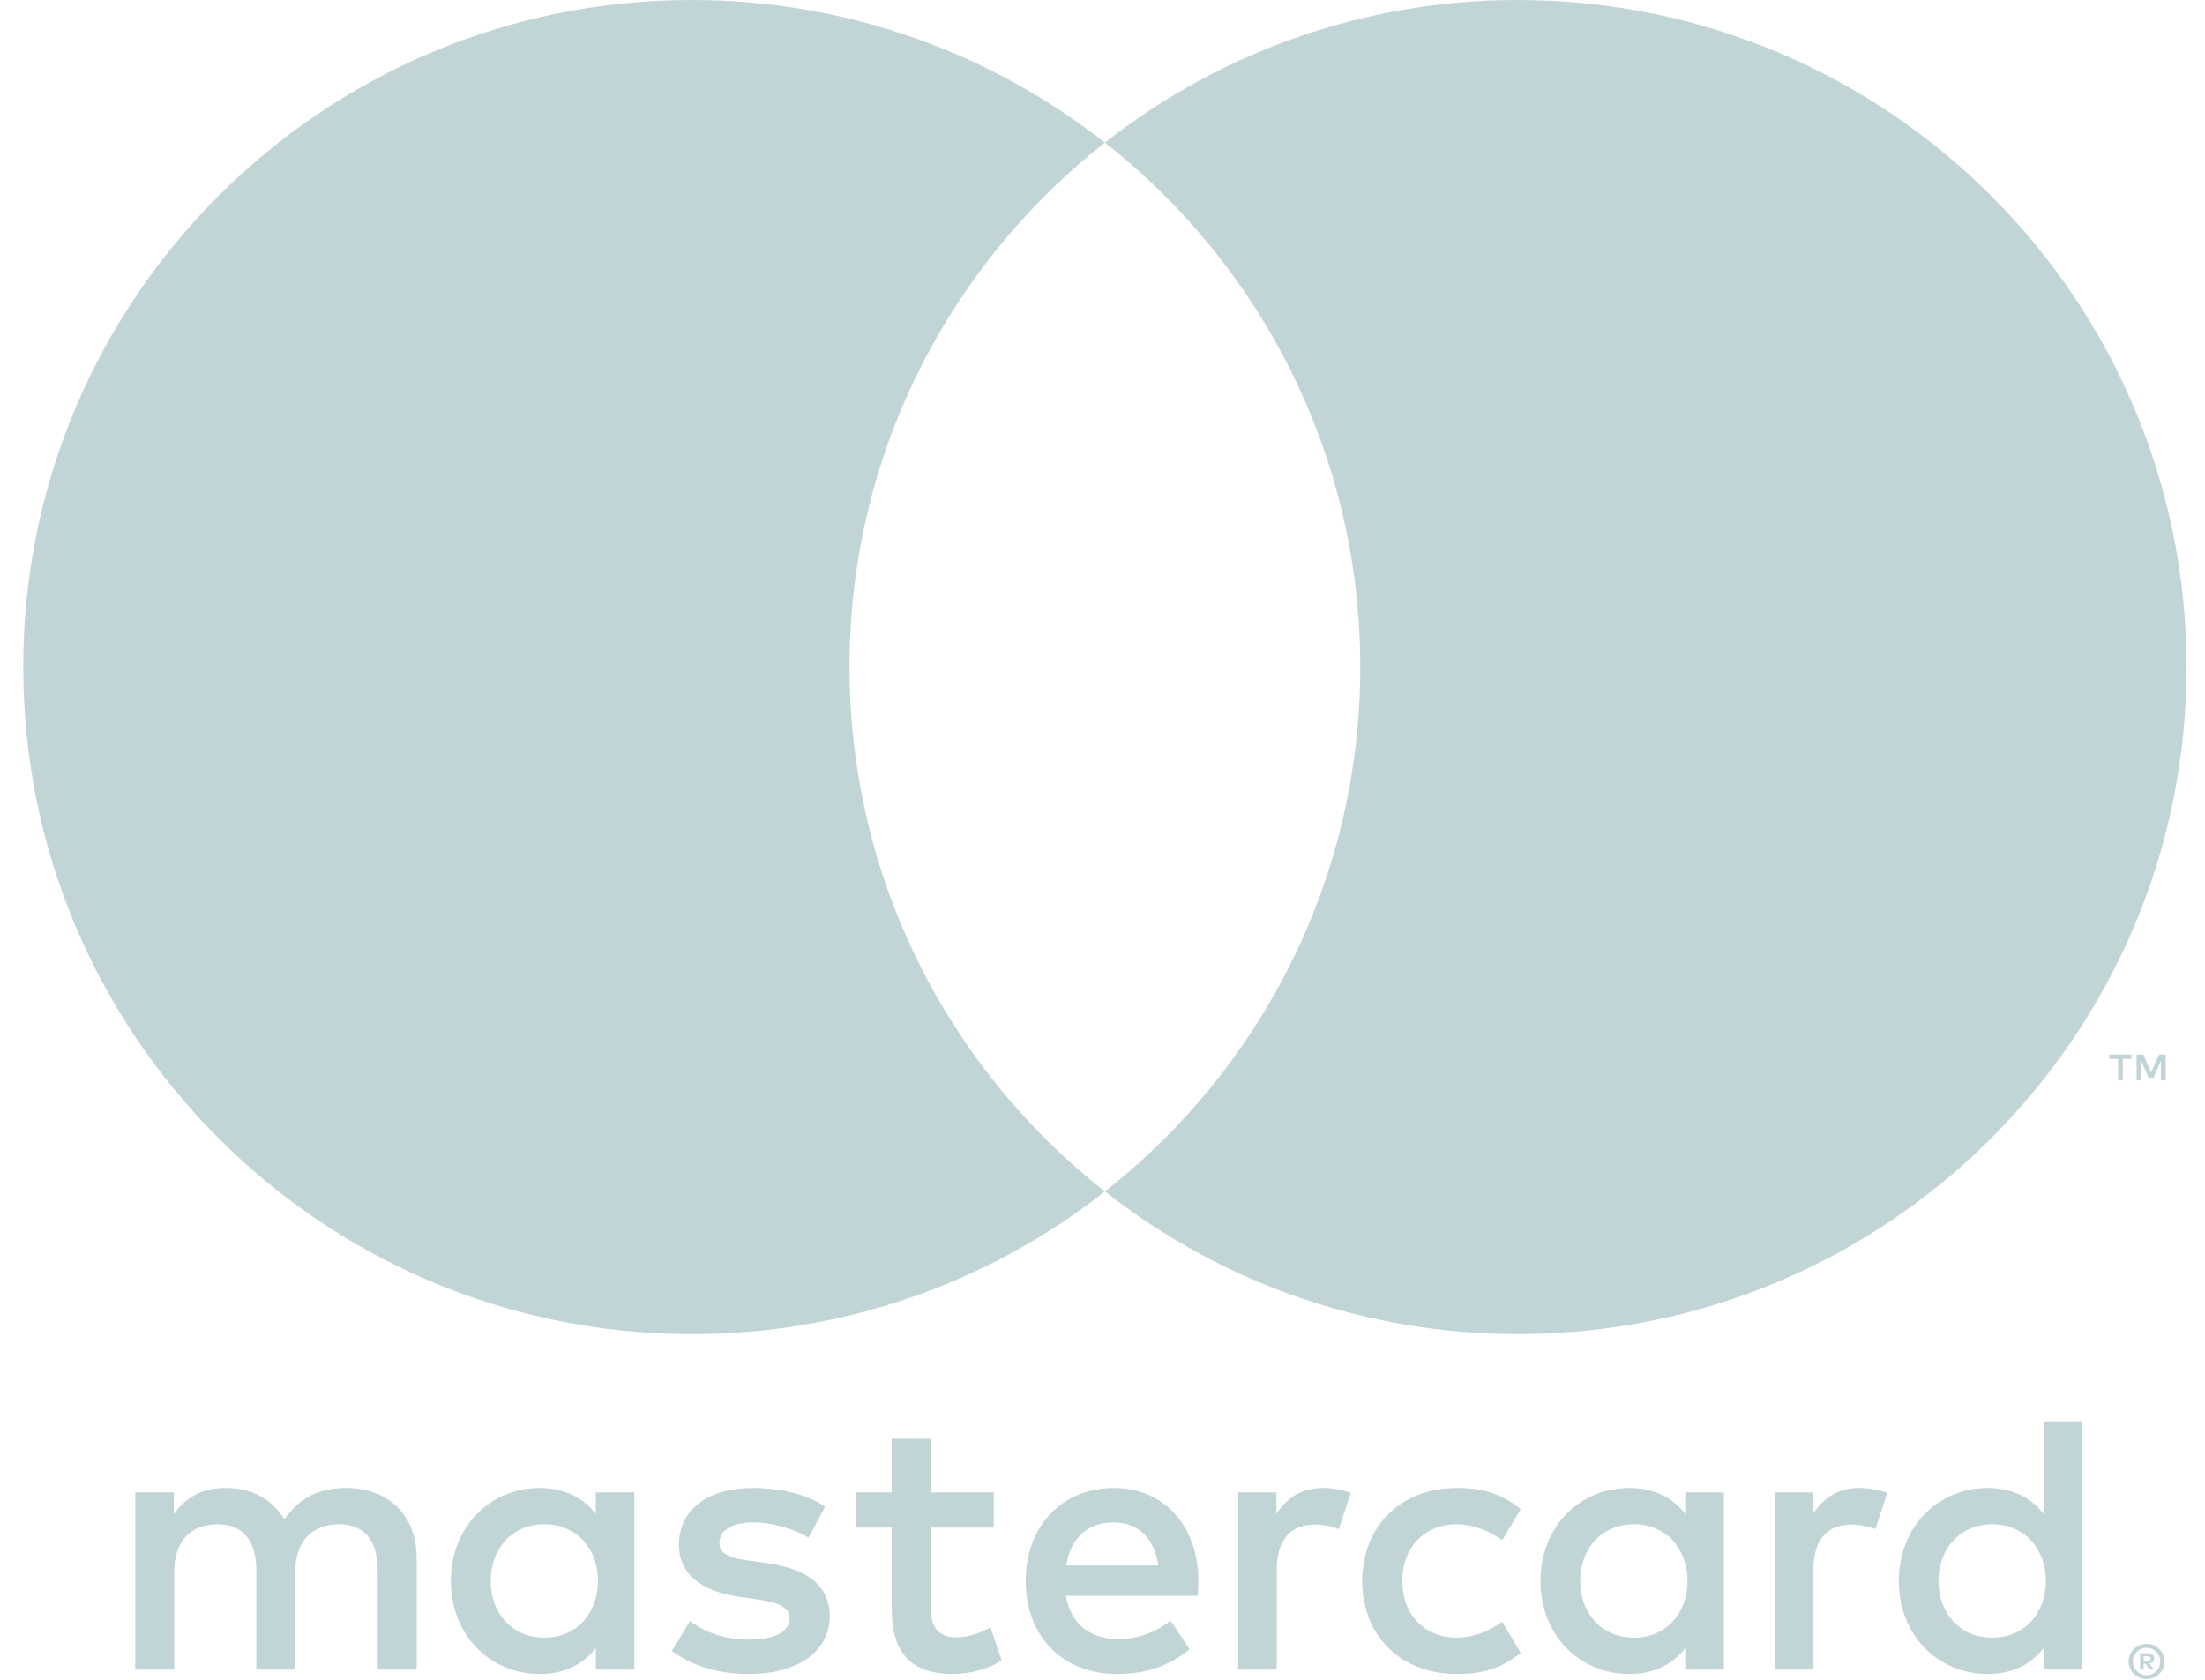
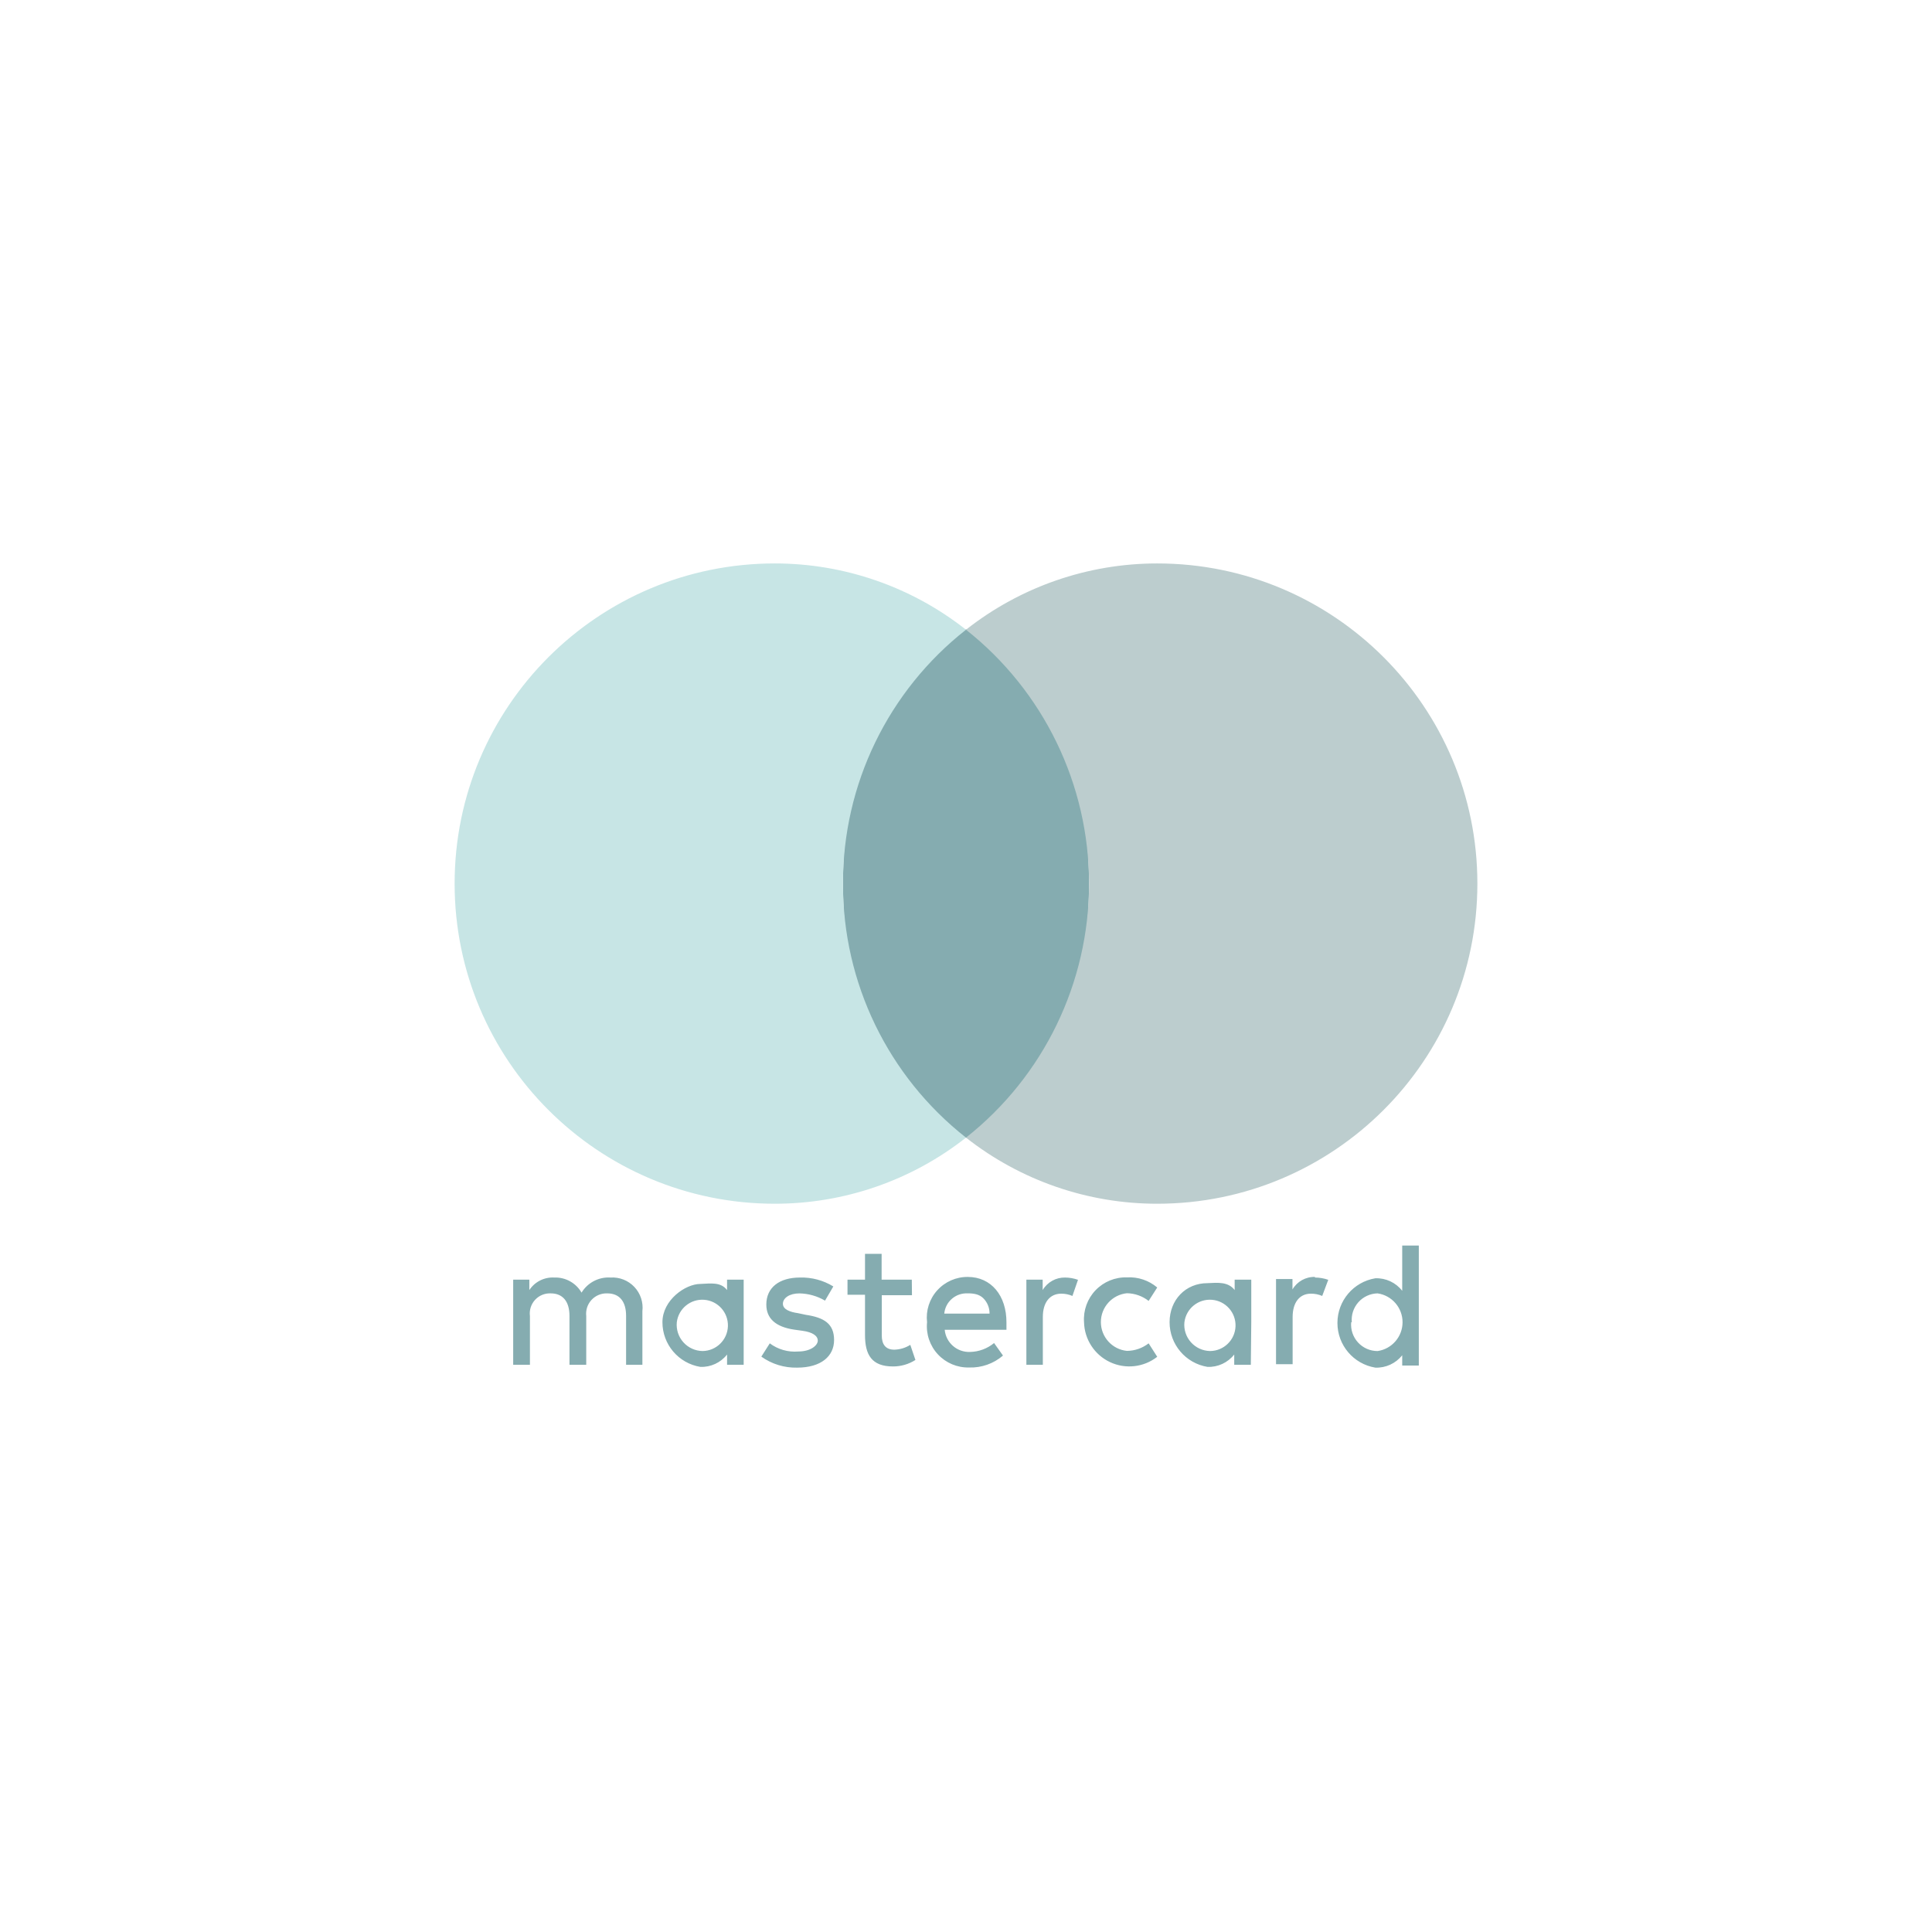
- <svg xmlns="http://www.w3.org/2000/svg" width="84" height="64" viewBox="0 0 84 64" aria-labelledby="mastercard-icon-title">
-   <path fill="#85ACB0" fill-opacity=".5" fill-rule="evenodd" d="M81.662 63.105v.166h.153a.157.157 0 0 0 .084-.02c.021-.014.03-.036.03-.063a.07.07 0 0 0-.03-.063.157.157 0 0 0-.084-.02h-.153zm.155-.116c.08 0 .141.018.186.052a.182.182 0 0 1 .064.147.173.173 0 0 1-.051.128.256.256 0 0 1-.148.06l.203.235h-.159l-.19-.233h-.06v.233h-.134v-.622h.289zm-.04.836a.517.517 0 0 0 .518-.522.525.525 0 0 0-.316-.481.546.546 0 0 0-.41 0 .531.531 0 0 0-.278.277.528.528 0 0 0-.04.203.526.526 0 0 0 .525.522zm0-1.193a.688.688 0 0 1 .63.41.662.662 0 0 1-.146.733.67.67 0 0 1-.484.197.68.68 0 0 1-.688-.67.662.662 0 0 1 .416-.617.676.676 0 0 1 .272-.053zm-63.085-2.397c0 1.186.777 2.16 2.05 2.16 1.217 0 2.037-.93 2.037-2.16 0-1.228-.82-2.16-2.036-2.16-1.274 0-2.051.974-2.051 2.16zm5.473 0v3.375h-1.47v-.818c-.467.606-1.175.987-2.137.987-1.896 0-3.381-1.482-3.381-3.544 0-2.06 1.485-3.543 3.381-3.543.962 0 1.67.381 2.137.989v-.82h1.47v3.374zm49.684 0c0 1.186.779 2.16 2.05 2.16 1.218 0 2.039-.93 2.039-2.16 0-1.228-.821-2.16-2.038-2.16-1.272 0-2.051.974-2.051 2.16zm5.475 0v3.375h-1.472v-.818c-.465.606-1.173.987-2.135.987-1.896 0-3.381-1.482-3.381-3.544 0-2.06 1.485-3.543 3.381-3.543.962 0 1.67.381 2.135.989v-3.53h1.472v6.084zm-36.91-2.23c-1.046 0-1.64.663-1.795 1.637h3.508c-.157-1.045-.764-1.637-1.712-1.637zm.029-1.313c1.896 0 3.198 1.44 3.212 3.543 0 .198-.014.381-.028.566h-5.023c.213 1.213 1.075 1.65 2.023 1.65.68 0 1.401-.252 1.967-.704l.721 1.086c-.82.691-1.755.946-2.772.946-2.023 0-3.467-1.398-3.467-3.544 0-2.102 1.386-3.543 3.367-3.543zm17.754 3.543c0 1.186.778 2.16 2.053 2.16 1.216 0 2.036-.93 2.036-2.16 0-1.228-.82-2.16-2.036-2.16-1.275 0-2.053.974-2.053 2.16zm5.475 0v3.375h-1.471v-.818c-.466.606-1.174.987-2.136.987-1.896 0-3.38-1.482-3.38-3.544 0-2.06 1.484-3.543 3.38-3.543.962 0 1.67.381 2.136.989v-.82h1.471v3.374zm-13.778 0c0-2.046 1.428-3.543 3.606-3.543 1.02 0 1.7.227 2.434.805l-.707 1.186c-.551-.396-1.132-.608-1.768-.608-1.175.015-2.038.863-2.038 2.16 0 1.3.863 2.146 2.038 2.16.636 0 1.217-.211 1.768-.607l.707 1.186c-.735.58-1.415.805-2.434.805-2.178 0-3.606-1.497-3.606-3.544zm18.955-3.543c.299 0 .723.057 1.048.184l-.452 1.383a2.42 2.42 0 0 0-.92-.17c-.961 0-1.443.622-1.443 1.737v3.784h-1.47V56.86h1.456v.82c.382-.593.934-.99 1.781-.99zm-39.413.706l-.635 1.186c-.412-.254-1.245-.58-2.109-.58-.806 0-1.287.298-1.287.792 0 .452.51.579 1.146.662l.693.1c1.471.212 2.364.834 2.364 2.02 0 1.284-1.133 2.2-3.085 2.2-1.103 0-2.122-.282-2.929-.875l.693-1.143c.496.381 1.231.706 2.25.706 1.005 0 1.541-.297 1.541-.82 0-.38-.382-.59-1.187-.704l-.694-.099c-1.513-.212-2.333-.89-2.333-1.99 0-1.341 1.103-2.161 2.815-2.161 1.075 0 2.051.24 2.757.706zm18.973-.706c.296 0 .72.057 1.047.184l-.453 1.383a2.412 2.412 0 0 0-.92-.17c-.962 0-1.444.622-1.444 1.737v3.784h-1.47V56.86h1.457v.82c.382-.593.933-.99 1.783-.99zm-12.55.17v1.341h-2.404v3.05c0 .676.24 1.128.976 1.128.382 0 .863-.127 1.302-.381l.423 1.256c-.466.326-1.201.523-1.839.523-1.74 0-2.347-.931-2.347-2.499v-3.077h-1.373v-1.342h1.373v-2.047h1.485v2.047h2.405zM15.876 63.61H14.39v-3.756c0-1.143-.48-1.779-1.485-1.779-.976 0-1.656.621-1.656 1.794v3.74H9.764v-3.755c0-1.143-.495-1.779-1.472-1.779-1.004 0-1.654.621-1.654 1.794v3.74H5.152v-6.748h1.471v.833c.552-.79 1.26-1.002 1.98-1.002 1.035 0 1.77.452 2.236 1.2.623-.946 1.515-1.213 2.377-1.2 1.642.015 2.659 1.087 2.659 2.683v4.235zm16.488-38.195c0 8.107 3.804 15.327 9.727 19.981a25.389 25.389 0 0 1-15.739 5.434C12.286 50.83.885 39.451.885 25.415S12.286 0 26.35 0c5.941 0 11.407 2.03 15.74 5.434-5.924 4.654-9.728 11.874-9.728 19.981zm50.138 15.748h-.183v-.746l-.278.644h-.19l-.277-.642v.744h-.181v-.986h.258l.297.679.296-.679h.258v.986zm-1.635 0h-.18v-.818h-.331v-.166h.842v.166h-.33v.818zm2.43-15.75c0 14.038-11.401 25.416-25.466 25.416-5.941 0-11.407-2.03-15.738-5.435 5.923-4.652 9.726-11.873 9.726-19.98 0-8.107-3.803-15.327-9.726-19.981A25.39 25.39 0 0 1 57.83 0c14.065 0 25.466 11.378 25.466 25.414z" />
+ <svg xmlns="http://www.w3.org/2000/svg" width="96" height="96" viewBox="0 0 96 96" aria-labelledby="mastercard-icon-title">
+   <g fill="none" fill-rule="evenodd">
+     <path d="M0 0h96v96H0z" />
+     <ellipse cx="48" cy="43.905" fill="#85ACB0" fill-rule="nonzero" rx="6.112" ry="12.623" />
+     <path fill="#BCCDCE" fill-rule="nonzero" d="M57.502 27.997A15.345 15.345 0 0 0 48 31.29a16.08 16.08 0 0 1 0 25.238 15.345 15.345 0 0 0 9.502 3.285c8.786 0 15.908-7.123 15.908-15.908s-7.122-15.908-15.907-15.908z" />
+     <path fill="#C7E5E5" fill-rule="nonzero" d="M41.888 43.905A15.99 15.99 0 0 1 48 31.29a15.345 15.345 0 0 0-9.502-3.293c-8.786 0-15.908 7.123-15.908 15.908s7.122 15.908 15.908 15.908A15.345 15.345 0 0 0 48 56.528a15.997 15.997 0 0 1-6.112-12.623z" />
+     <path fill="#85ACB0" d="M31.92 67.815v-2.662a1.5 1.5 0 0 0-1.583-1.673 1.567 1.567 0 0 0-1.44.75 1.5 1.5 0 0 0-1.357-.75 1.388 1.388 0 0 0-1.238.623v-.518H25.5v4.23h.832v-2.422a.998.998 0 0 1 1.035-1.126c.593 0 .93.398.93 1.118v2.43h.833v-2.422a1.012 1.012 0 0 1 1.043-1.126c.607 0 .937.398.937 1.118v2.43h.81zm13.387-4.23h-1.5v-1.282h-.825v1.282h-.87v.75h.87v2.003c0 .975.33 1.56 1.388 1.56.396.002.784-.11 1.117-.323l-.255-.75c-.238.15-.513.232-.794.24-.443 0-.623-.278-.623-.705v-2.002h1.5l-.008-.773zm7.62-.105a1.268 1.268 0 0 0-1.117.623v-.518H51v4.23h.818v-2.377c0-.698.33-1.156.915-1.156.19-.001.38.037.555.113l.277-.802a1.973 1.973 0 0 0-.637-.113zm-11.52.443a3 3 0 0 0-1.657-.443c-1.035 0-1.672.503-1.672 1.343 0 .69.464 1.11 1.38 1.245l.427.06c.488.067.75.247.75.487s-.36.54-.968.54a2.078 2.078 0 0 1-1.417-.405l-.42.66c.518.37 1.141.562 1.778.547 1.184 0 1.837-.562 1.837-1.372s-.495-1.117-1.403-1.252l-.39-.083c-.382-.052-.75-.18-.75-.465 0-.285.323-.517.818-.517.449.008.888.132 1.275.36l.413-.706zM53.865 65.7a2.25 2.25 0 0 0 3.637 1.718l-.427-.668c-.31.24-.689.372-1.08.375a1.44 1.44 0 0 1 0-2.865c.392.006.772.14 1.08.382l.427-.667a2.138 2.138 0 0 0-1.5-.503 2.078 2.078 0 0 0-2.137 2.228zm-7.296-1.582a2.018 2.018 0 0 0-.504 1.582 2.048 2.048 0 0 0 2.085 2.25c.617.022 1.22-.19 1.688-.593l-.443-.622a1.935 1.935 0 0 1-1.193.442 1.215 1.215 0 0 1-1.26-1.102h3.068v-.353c.008-1.35-.765-2.272-1.92-2.272a2.018 2.018 0 0 0-1.52.668zm2.289.389c.203.202.316.478.312.765h-2.25a1.11 1.11 0 0 1 1.155-1.005c.287-.006.58.038.783.24zM36.953 65.7v-2.115h-.826v.518c-.314-.412-.81-.327-1.327-.305-.741 0-1.884.8-1.884 1.902a2.25 2.25 0 0 0 1.884 2.22c.516.02 1.01-.209 1.328-.615v.51h.825V65.7zm-3.323 0a1.275 1.275 0 1 1 1.282 1.432A1.305 1.305 0 0 1 33.63 65.7zm31.71-2.25a1.252 1.252 0 0 0-1.118.623v-.518h-.817v4.23h.825v-2.347c0-.698.33-1.156.907-1.156.194-.002.386.036.563.113l.3-.802a2.01 2.01 0 0 0-.66-.113v-.03zm-3.165 2.25v-2.115h-.825v.518c-.32-.417-.825-.371-1.35-.344-1.097 0-1.884.84-1.884 1.941A2.25 2.25 0 0 0 60 67.92c.515.02 1.009-.21 1.328-.615v.51h.825l.022-2.115zm-3.322 0a1.275 1.275 0 1 1 1.274 1.432 1.305 1.305 0 0 1-1.275-1.432zm11.647 0v-3.81h-.825v2.25a1.613 1.613 0 0 0-1.335-.623 2.25 2.25 0 0 0 0 4.44c.518.02 1.013-.209 1.335-.614v.51h.825V65.7zm-3.33 0a1.313 1.313 0 0 1 1.282-1.433 1.448 1.448 0 0 1 0 2.866A1.313 1.313 0 0 1 67.14 65.7h.03z" />
+   </g>
</svg>
